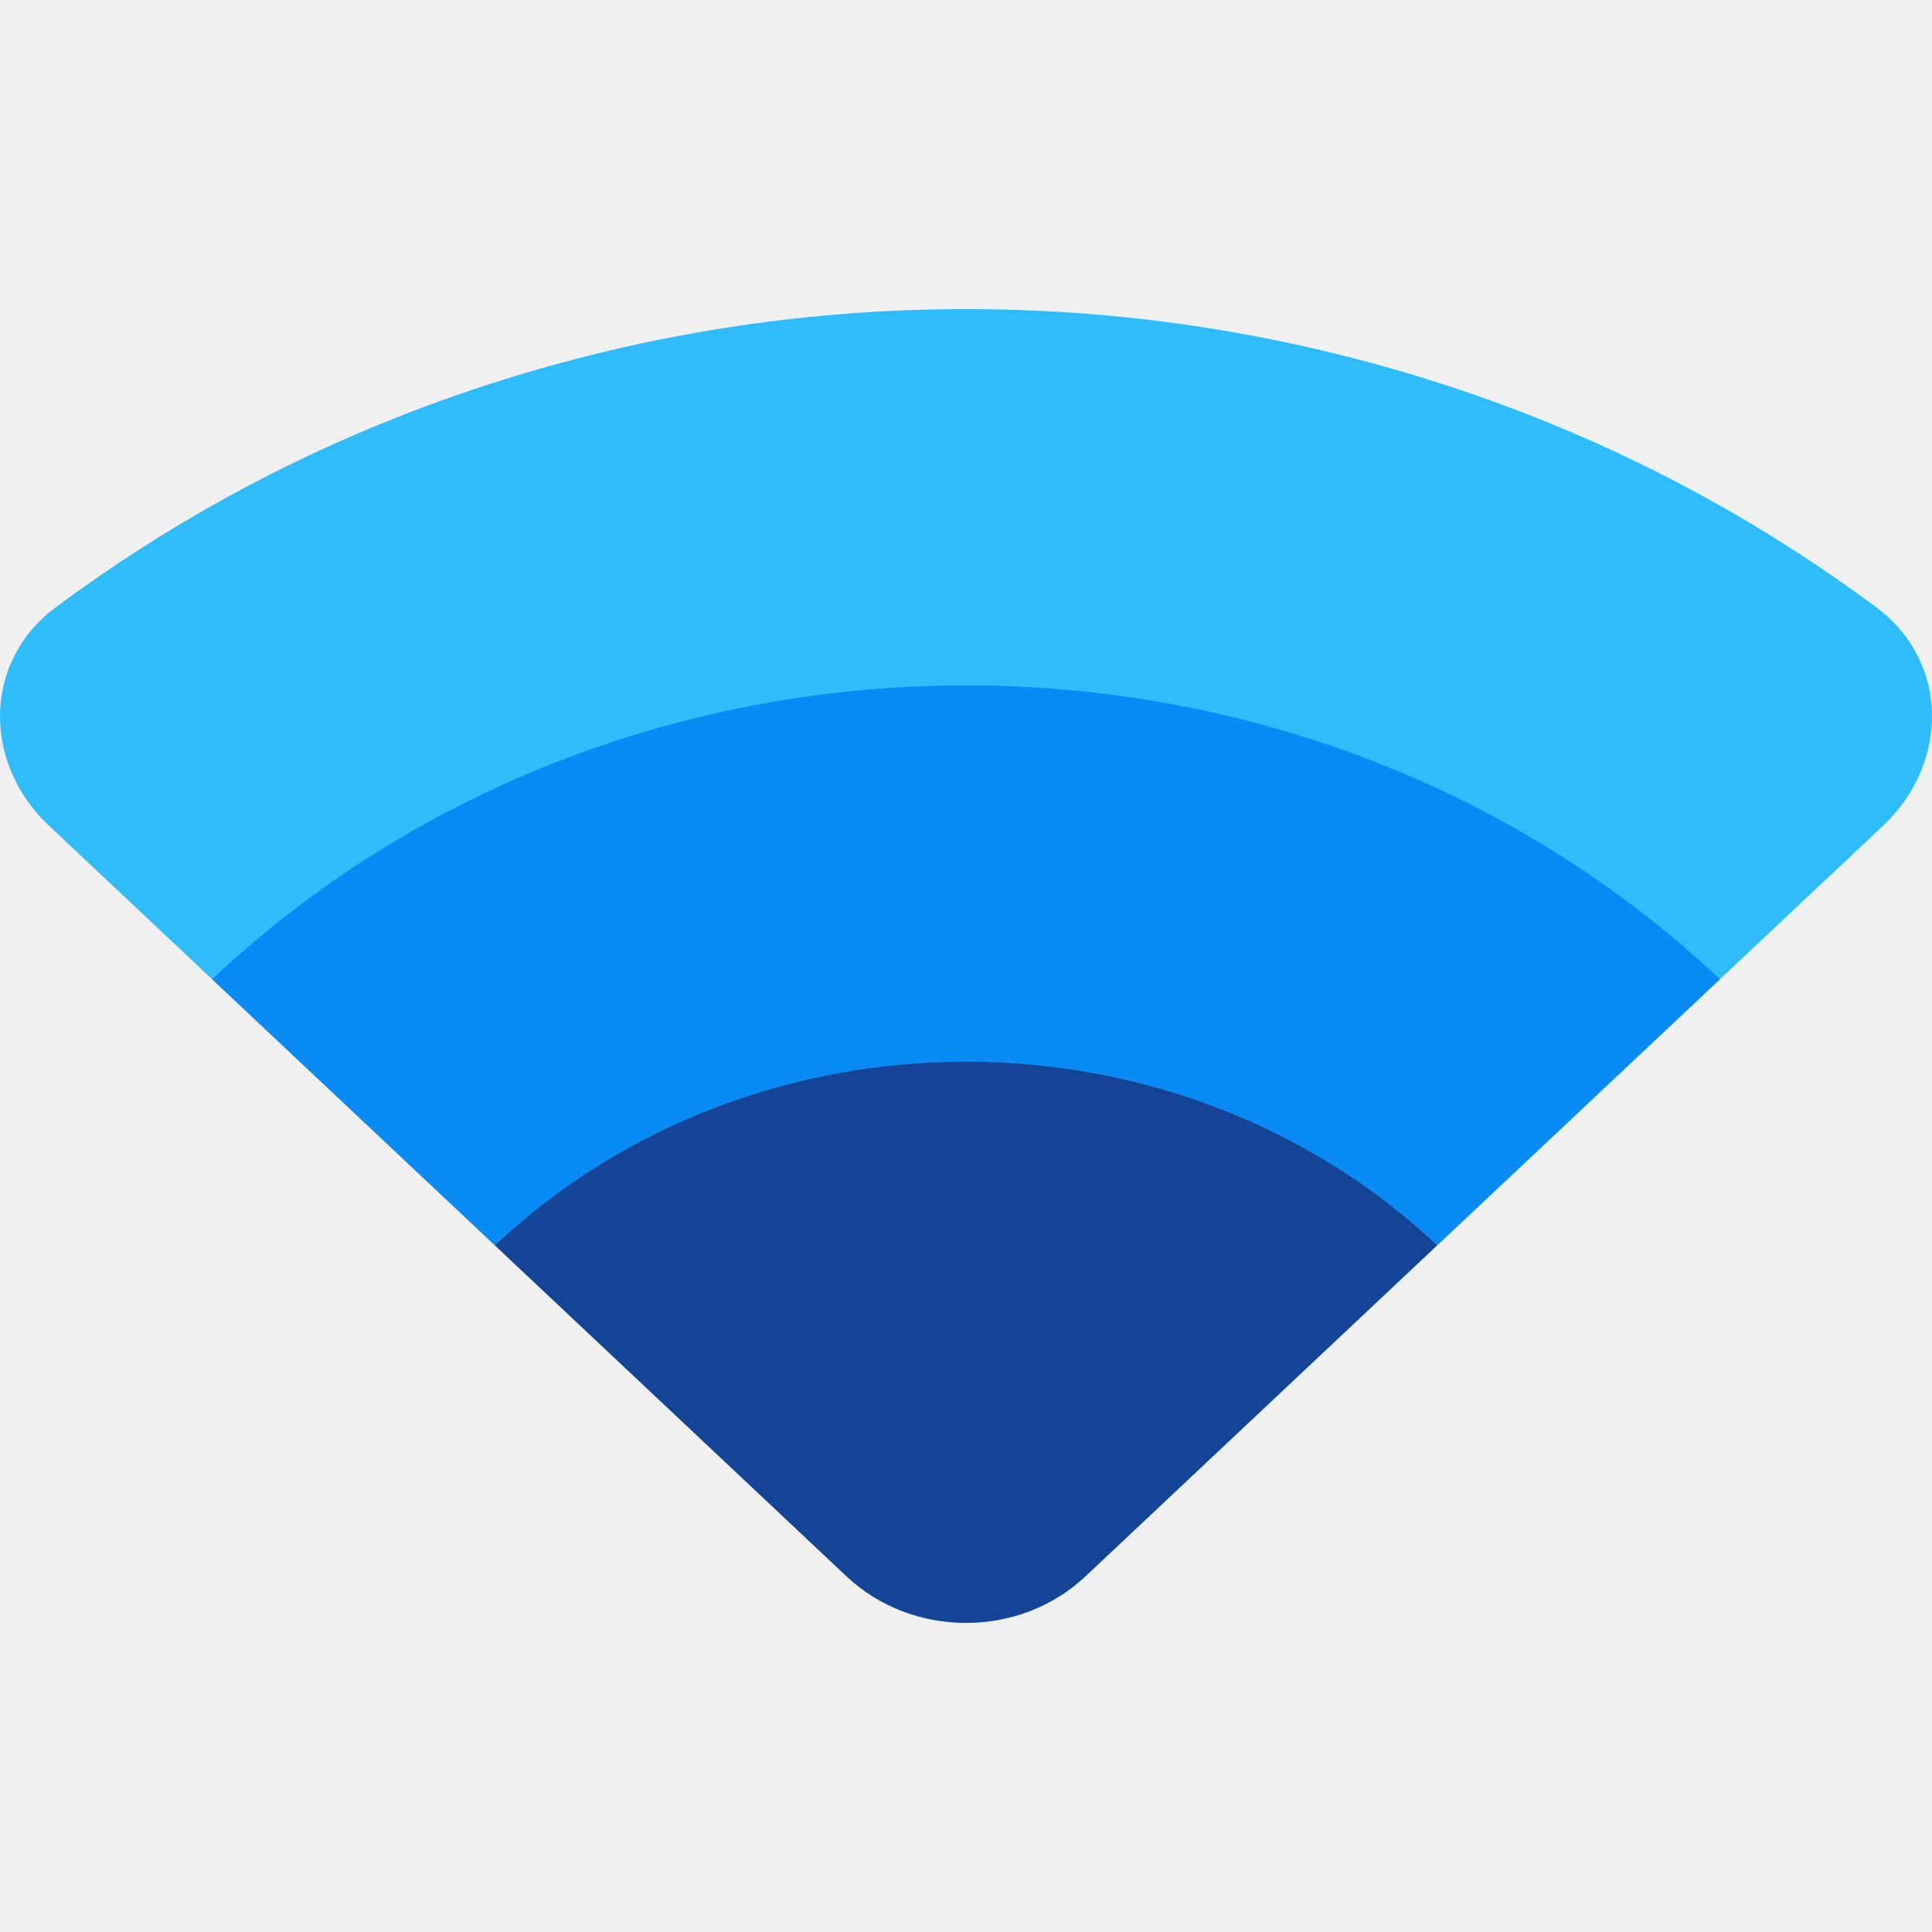
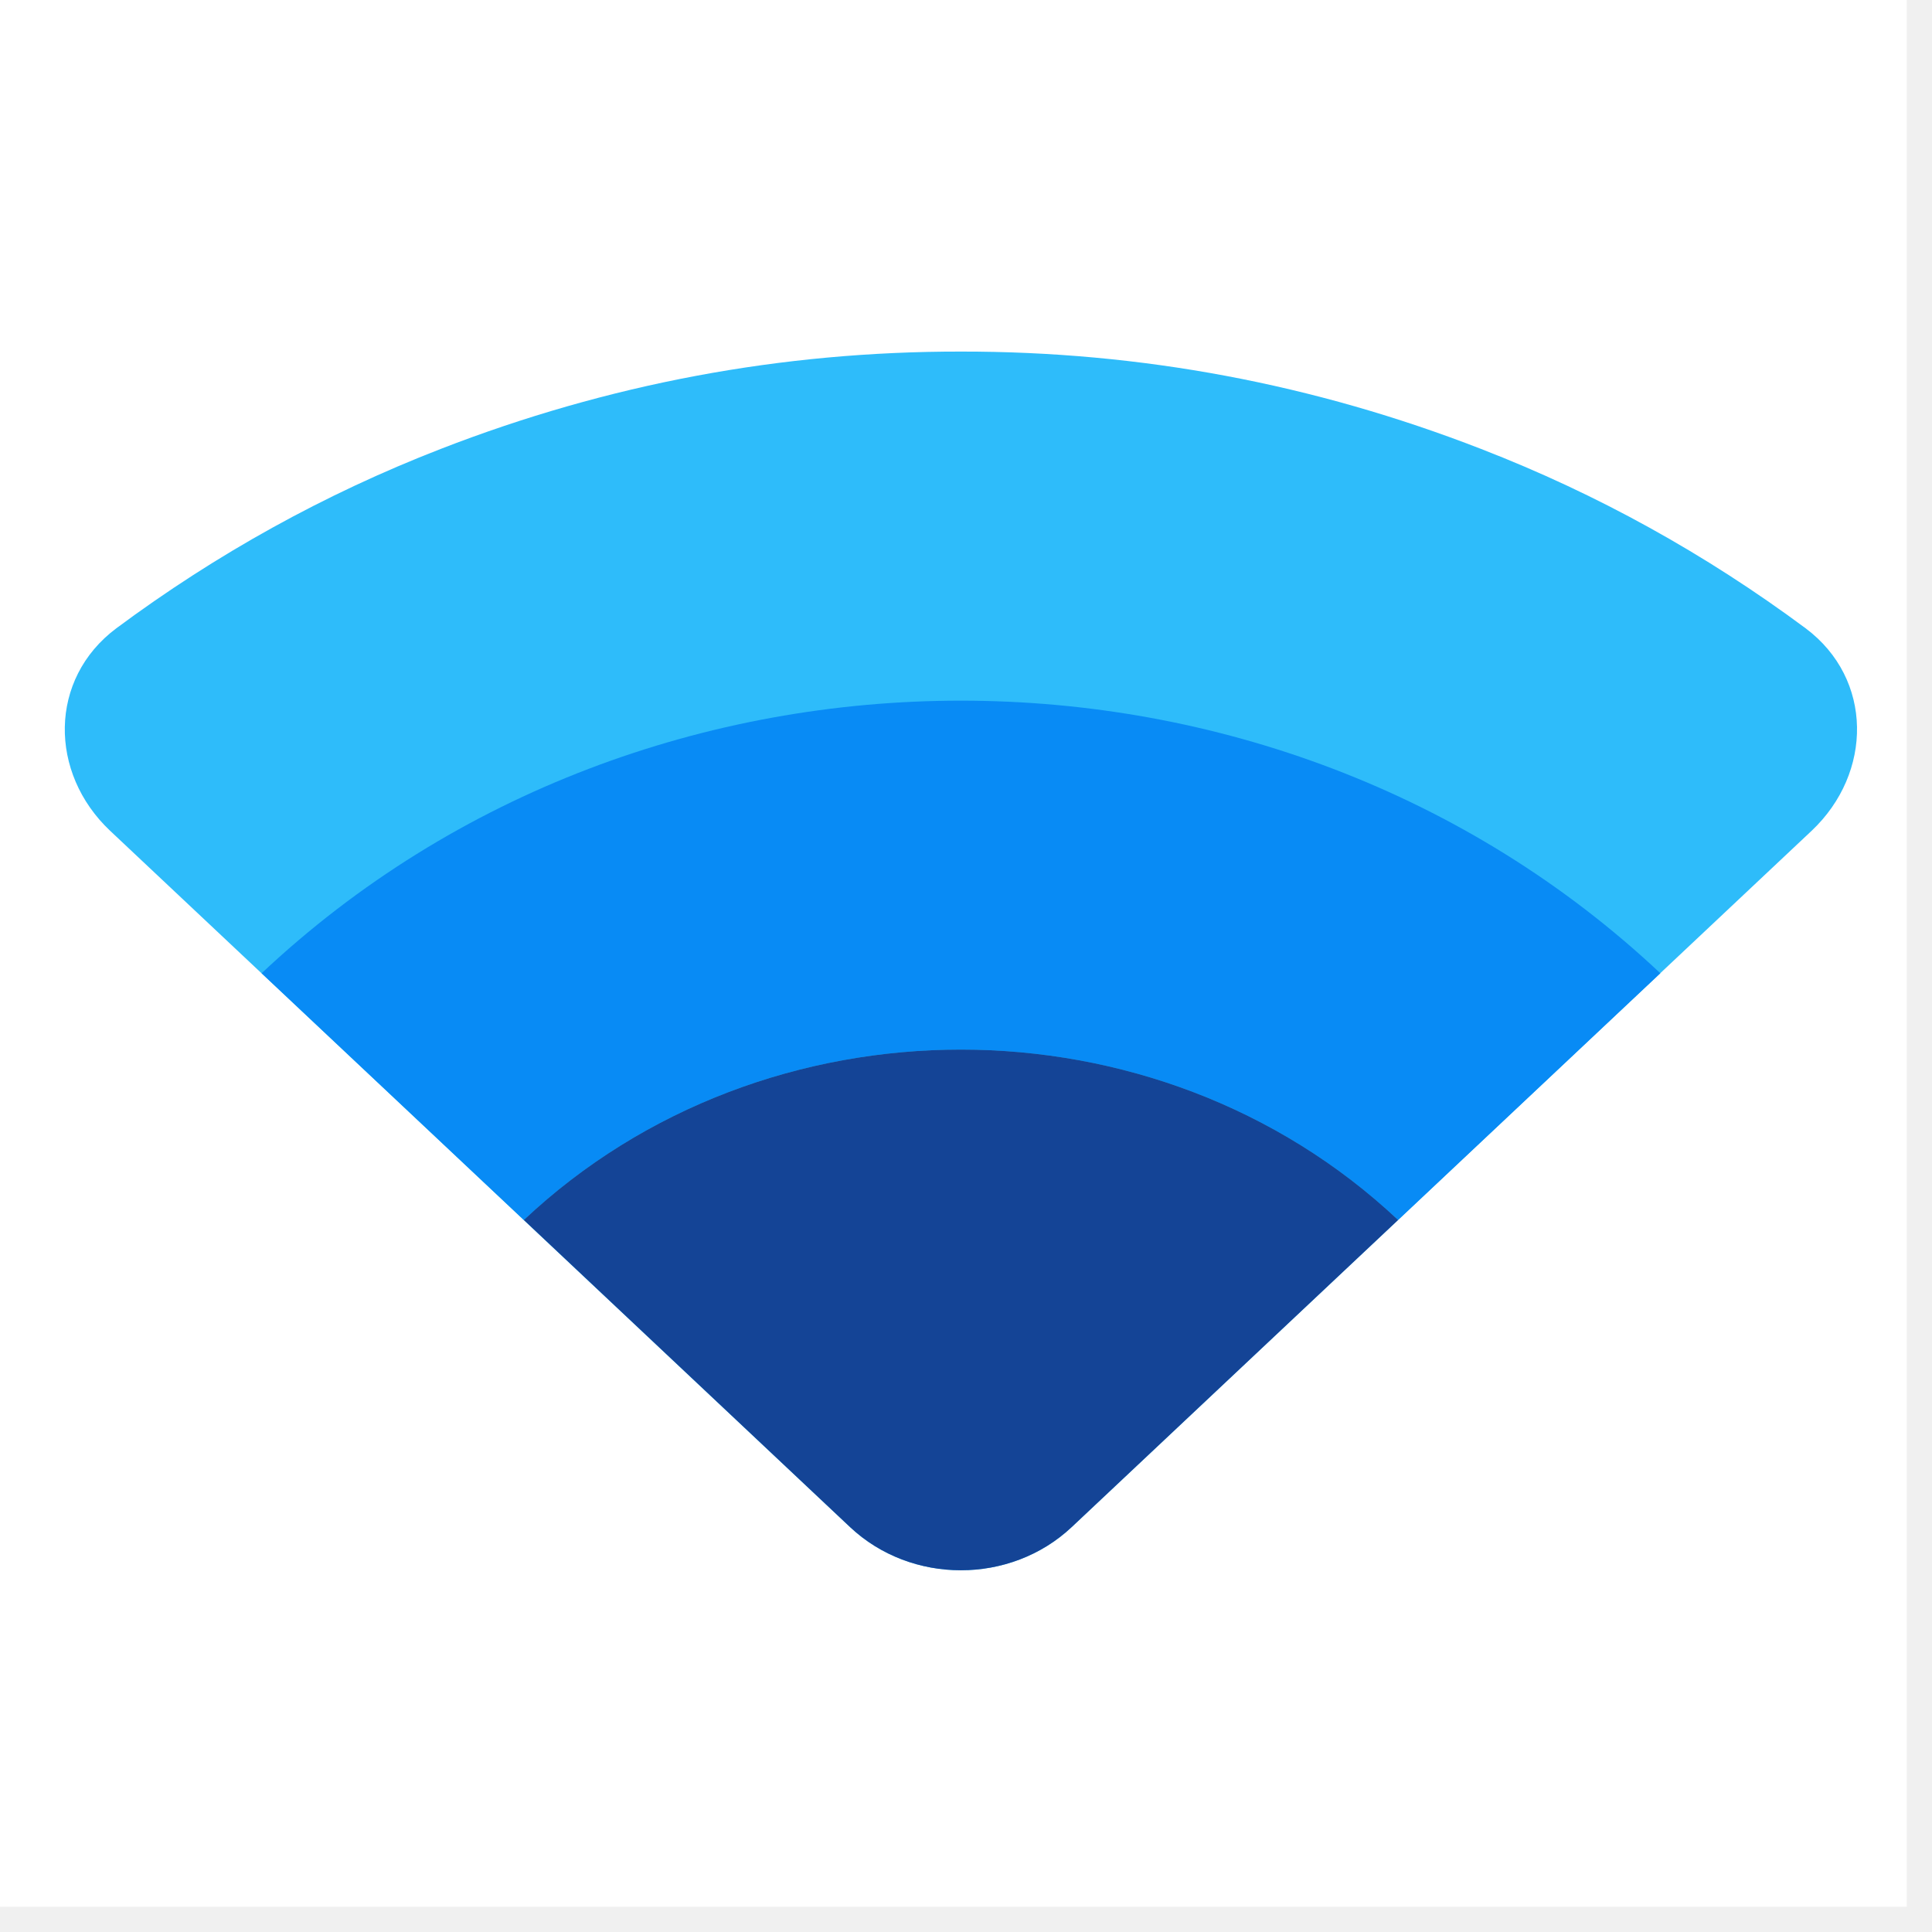
- <svg xmlns="http://www.w3.org/2000/svg" width="50" height="50" viewBox="0 0 50 50">
-   <path d="M48.735 21.367c1.707-1.607 1.721-4.234-.171-5.645a38.54 38.54 0 0 0-9.046-5.004A40.01 40.01 0 0 0 25 8a40.01 40.01 0 0 0-14.518 2.718 38.54 38.54 0 0 0-9.046 5.004c-1.892 1.411-1.878 4.038-.171 5.645l20.643 19.428c1.708 1.607 4.476 1.607 6.183 0l20.644-19.428Z" fill="#2EBCFA" />
-   <path d="M44.51 25.342c-10.775-10.14-28.245-10.14-39.02 0l7.317 6.886c6.734-6.338 17.653-6.338 24.387 0l7.317-6.886Z" fill="#088BF5" />
-   <path d="M37.194 32.228c-6.735-6.338-17.653-6.338-24.387 0l9.101 8.566c1.708 1.607 4.476 1.607 6.183 0l9.103-8.566Z" fill="#144496" />
+ <svg xmlns="http://www.w3.org/2000/svg" width="50" zoomAndPan="magnify" viewBox="0 0 37.5 37.5" height="50" preserveAspectRatio="xMidYMid meet" version="1.0">
+   <defs>
+     <clipPath id="9513c4e7bd">
+       <path d="M 0 0 L 37.008 0 L 37.008 37.008 L 0 37.008 Z M 0 0 " clip-rule="nonzero" />
+     </clipPath>
+     <clipPath id="20acf64886">
+       <path d="M 1.258 6 L 36.043 6 L 36.043 31 L 1.258 31 Z M 1.258 6 " clip-rule="nonzero" />
+     </clipPath>
+   </defs>
+   <g clip-path="url(#9513c4e7bd)">
+     <path fill="#ffffff" d="M 0 0 L 37.008 0 L 37.008 37.008 L 0 37.008 Z M 0 0 " fill-opacity="1" fill-rule="nonzero" />
+     <path fill="#ffffff" d="M 0 0 L 37.008 0 L 37.008 37.008 L 0 37.008 Z M 0 0 " fill-opacity="1" fill-rule="nonzero" />
+   </g>
+   <g clip-path="url(#20acf64886)">
+     <path fill="#2ebcfa" d="M 35.164 16.125 C 36.352 15.004 36.363 13.18 35.047 12.195 C 33.105 10.754 31.008 9.59 28.75 8.715 C 25.504 7.453 22.137 6.82 18.652 6.824 C 15.168 6.82 11.801 7.453 8.551 8.715 C 6.297 9.59 4.199 10.754 2.258 12.195 C 0.941 13.18 0.949 15.004 2.137 16.125 L 16.5 29.641 C 17.688 30.758 19.613 30.758 20.801 29.641 Z M 35.164 16.125 " fill-opacity="1" fill-rule="nonzero" />
+   </g>
+   <path fill="#088bf5" d="M 32.227 18.891 C 24.727 11.836 12.574 11.836 5.078 18.891 L 10.168 23.68 C 14.852 19.27 22.449 19.27 27.137 23.68 Z M 32.227 18.891 " fill-opacity="1" fill-rule="nonzero" />
+   <path fill="#144496" d="M 27.137 23.68 C 22.449 19.27 14.852 19.27 10.168 23.68 L 16.5 29.641 C 17.688 30.758 19.613 30.758 20.801 29.641 Z M 27.137 23.68 " fill-opacity="1" fill-rule="nonzero" />
</svg>
